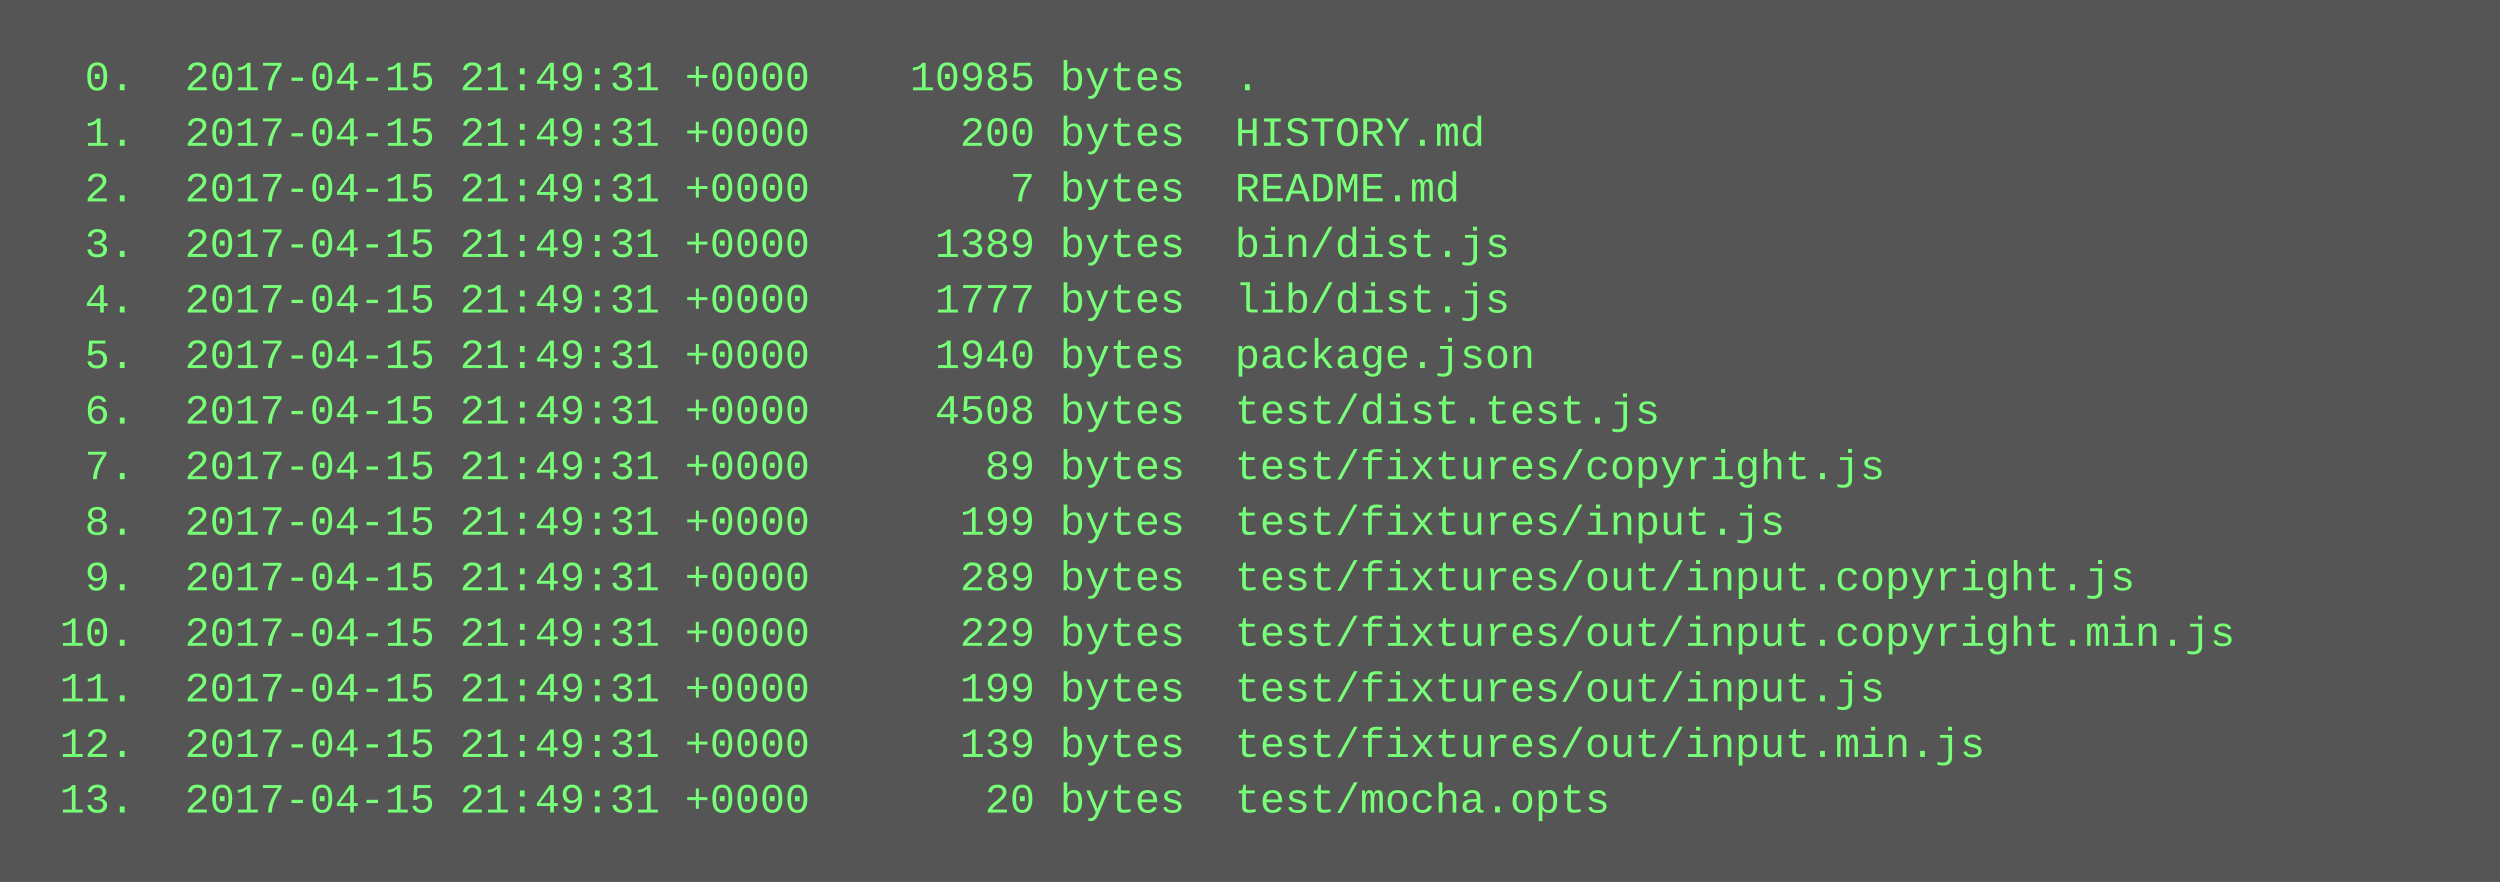
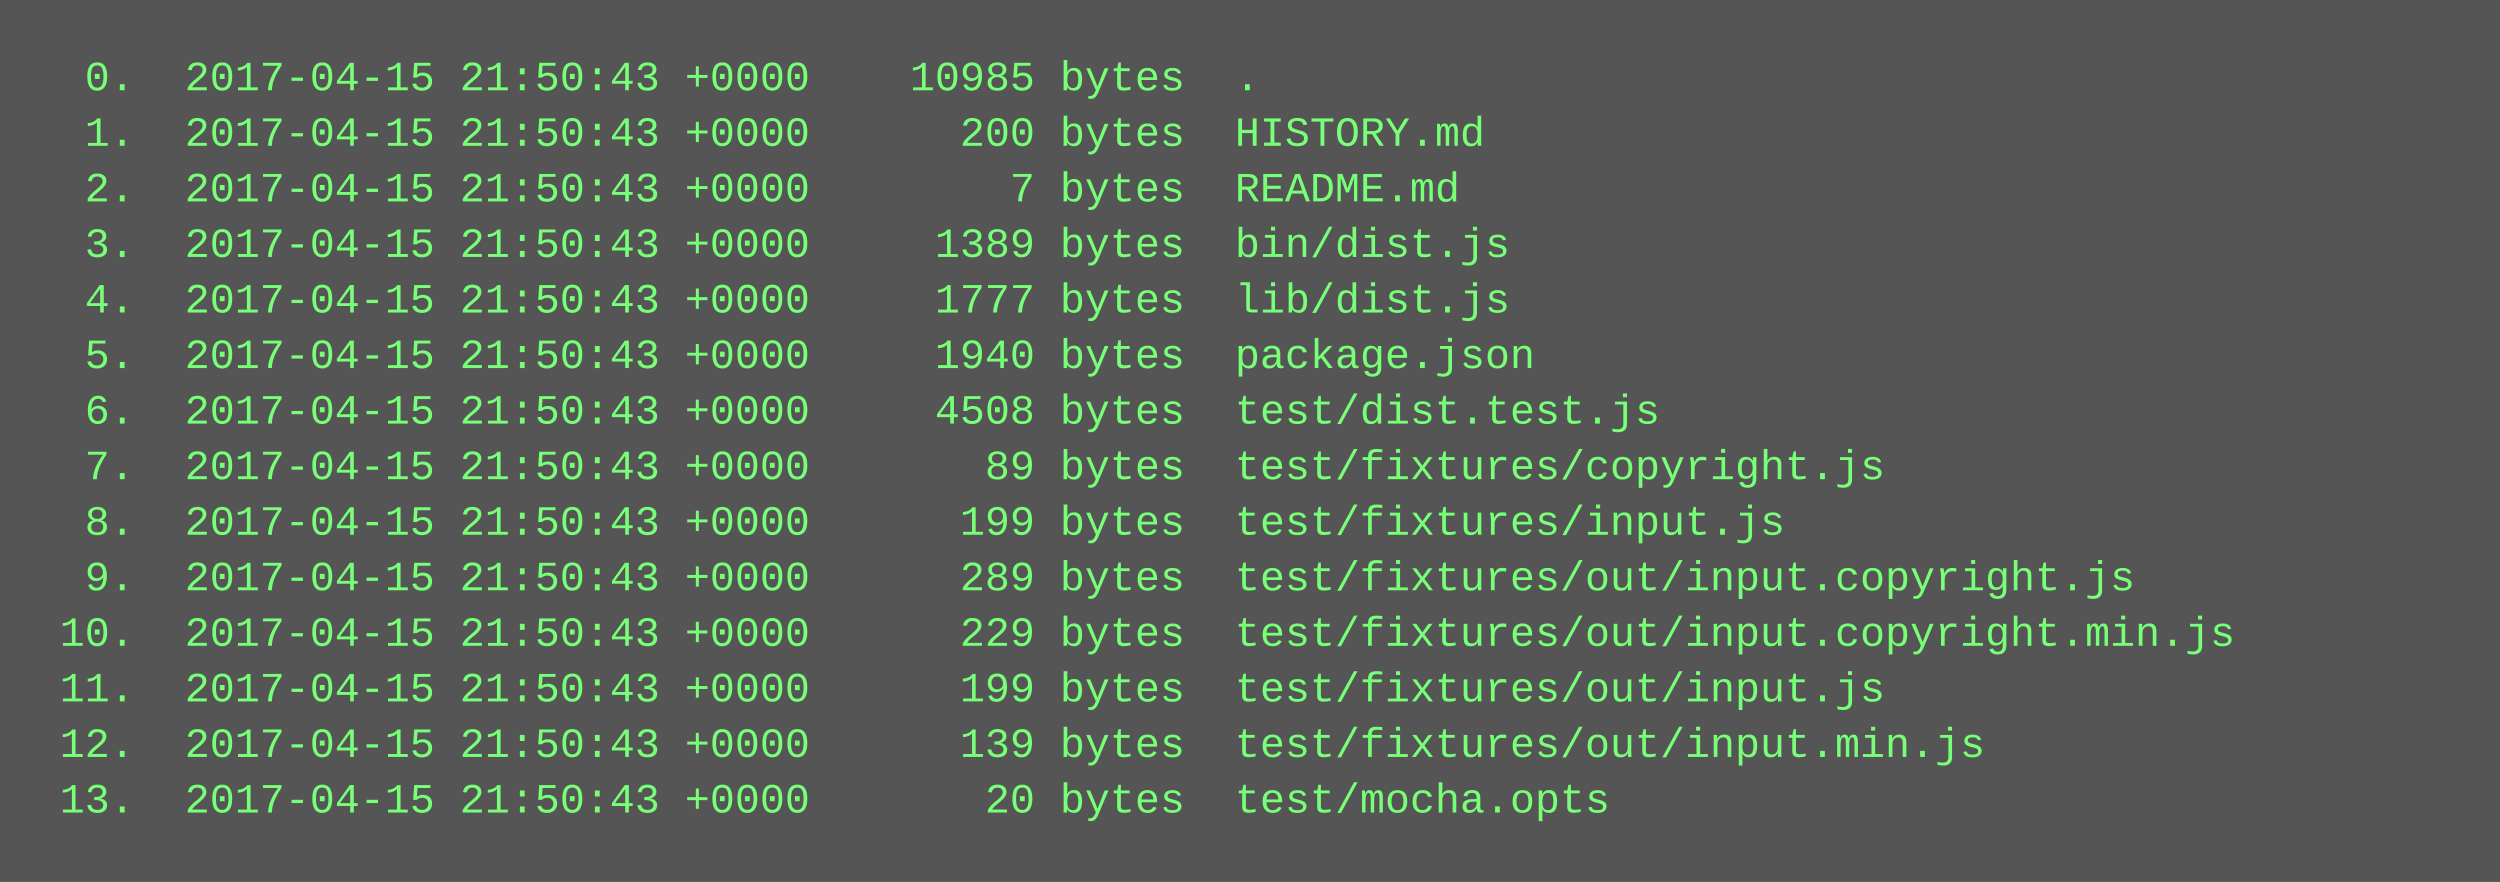
<svg xmlns="http://www.w3.org/2000/svg" height="254" width="720">
  <rect height="254" fill="#555" width="720" />
  <text fill="#7f7" font-family="Courier New" font-size="12" xml:space="preserve">
-     <tspan x="10" y="26">  0.  2017-04-15 21:49:31 +0000    10985 bytes  .</tspan>
-     <tspan x="10" y="42">  1.  2017-04-15 21:49:31 +0000      200 bytes  HISTORY.md</tspan>
-     <tspan x="10" y="58">  2.  2017-04-15 21:49:31 +0000        7 bytes  README.md</tspan>
-     <tspan x="10" y="74">  3.  2017-04-15 21:49:31 +0000     1389 bytes  bin/dist.js</tspan>
-     <tspan x="10" y="90">  4.  2017-04-15 21:49:31 +0000     1777 bytes  lib/dist.js</tspan>
-     <tspan x="10" y="106">  5.  2017-04-15 21:49:31 +0000     1940 bytes  package.json</tspan>
-     <tspan x="10" y="122">  6.  2017-04-15 21:49:31 +0000     4508 bytes  test/dist.test.js</tspan>
-     <tspan x="10" y="138">  7.  2017-04-15 21:49:31 +0000       89 bytes  test/fixtures/copyright.js</tspan>
-     <tspan x="10" y="154">  8.  2017-04-15 21:49:31 +0000      199 bytes  test/fixtures/input.js</tspan>
-     <tspan x="10" y="170">  9.  2017-04-15 21:49:31 +0000      289 bytes  test/fixtures/out/input.copyright.js</tspan>
-     <tspan x="10" y="186"> 10.  2017-04-15 21:49:31 +0000      229 bytes  test/fixtures/out/input.copyright.min.js</tspan>
-     <tspan x="10" y="202"> 11.  2017-04-15 21:49:31 +0000      199 bytes  test/fixtures/out/input.js</tspan>
-     <tspan x="10" y="218"> 12.  2017-04-15 21:49:31 +0000      139 bytes  test/fixtures/out/input.min.js</tspan>
-     <tspan x="10" y="234"> 13.  2017-04-15 21:49:31 +0000       20 bytes  test/mocha.opts</tspan>
+     <tspan x="10" y="26">  0.  2017-04-15 21:50:43 +0000    10985 bytes  .</tspan>
+     <tspan x="10" y="42">  1.  2017-04-15 21:50:43 +0000      200 bytes  HISTORY.md</tspan>
+     <tspan x="10" y="58">  2.  2017-04-15 21:50:43 +0000        7 bytes  README.md</tspan>
+     <tspan x="10" y="74">  3.  2017-04-15 21:50:43 +0000     1389 bytes  bin/dist.js</tspan>
+     <tspan x="10" y="90">  4.  2017-04-15 21:50:43 +0000     1777 bytes  lib/dist.js</tspan>
+     <tspan x="10" y="106">  5.  2017-04-15 21:50:43 +0000     1940 bytes  package.json</tspan>
+     <tspan x="10" y="122">  6.  2017-04-15 21:50:43 +0000     4508 bytes  test/dist.test.js</tspan>
+     <tspan x="10" y="138">  7.  2017-04-15 21:50:43 +0000       89 bytes  test/fixtures/copyright.js</tspan>
+     <tspan x="10" y="154">  8.  2017-04-15 21:50:43 +0000      199 bytes  test/fixtures/input.js</tspan>
+     <tspan x="10" y="170">  9.  2017-04-15 21:50:43 +0000      289 bytes  test/fixtures/out/input.copyright.js</tspan>
+     <tspan x="10" y="186"> 10.  2017-04-15 21:50:43 +0000      229 bytes  test/fixtures/out/input.copyright.min.js</tspan>
+     <tspan x="10" y="202"> 11.  2017-04-15 21:50:43 +0000      199 bytes  test/fixtures/out/input.js</tspan>
+     <tspan x="10" y="218"> 12.  2017-04-15 21:50:43 +0000      139 bytes  test/fixtures/out/input.min.js</tspan>
+     <tspan x="10" y="234"> 13.  2017-04-15 21:50:43 +0000       20 bytes  test/mocha.opts</tspan>
  </text>
</svg>
